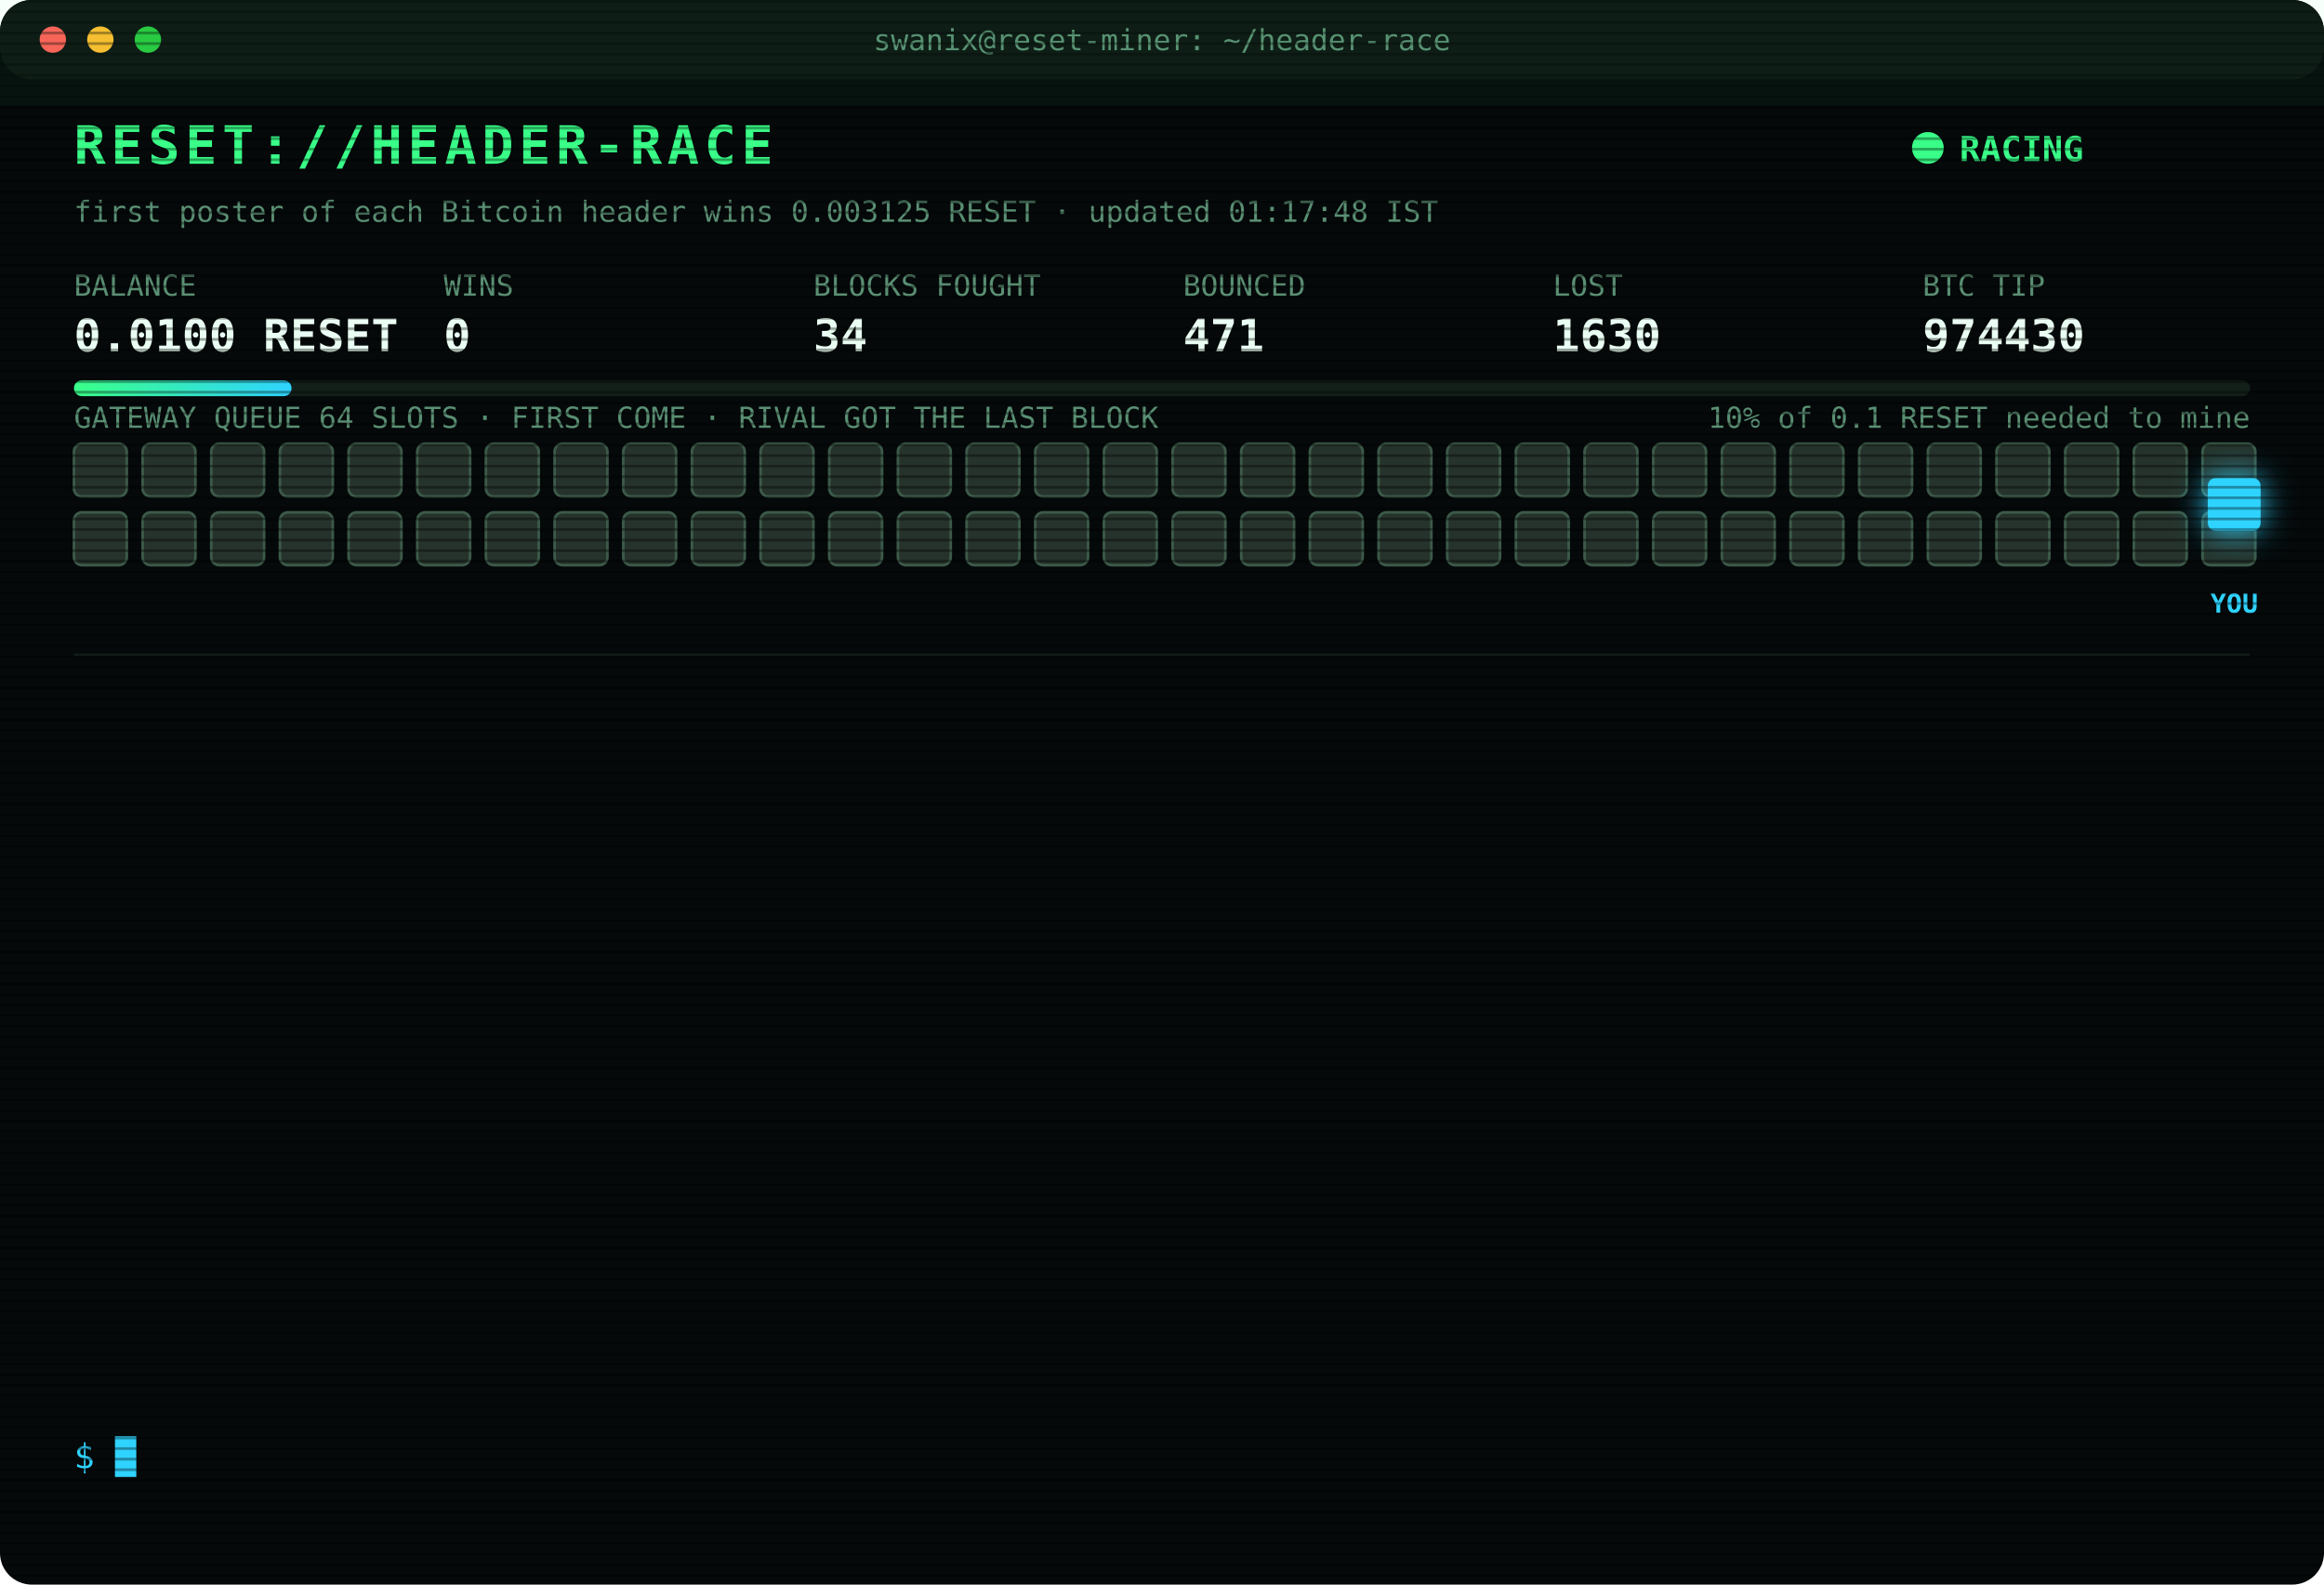
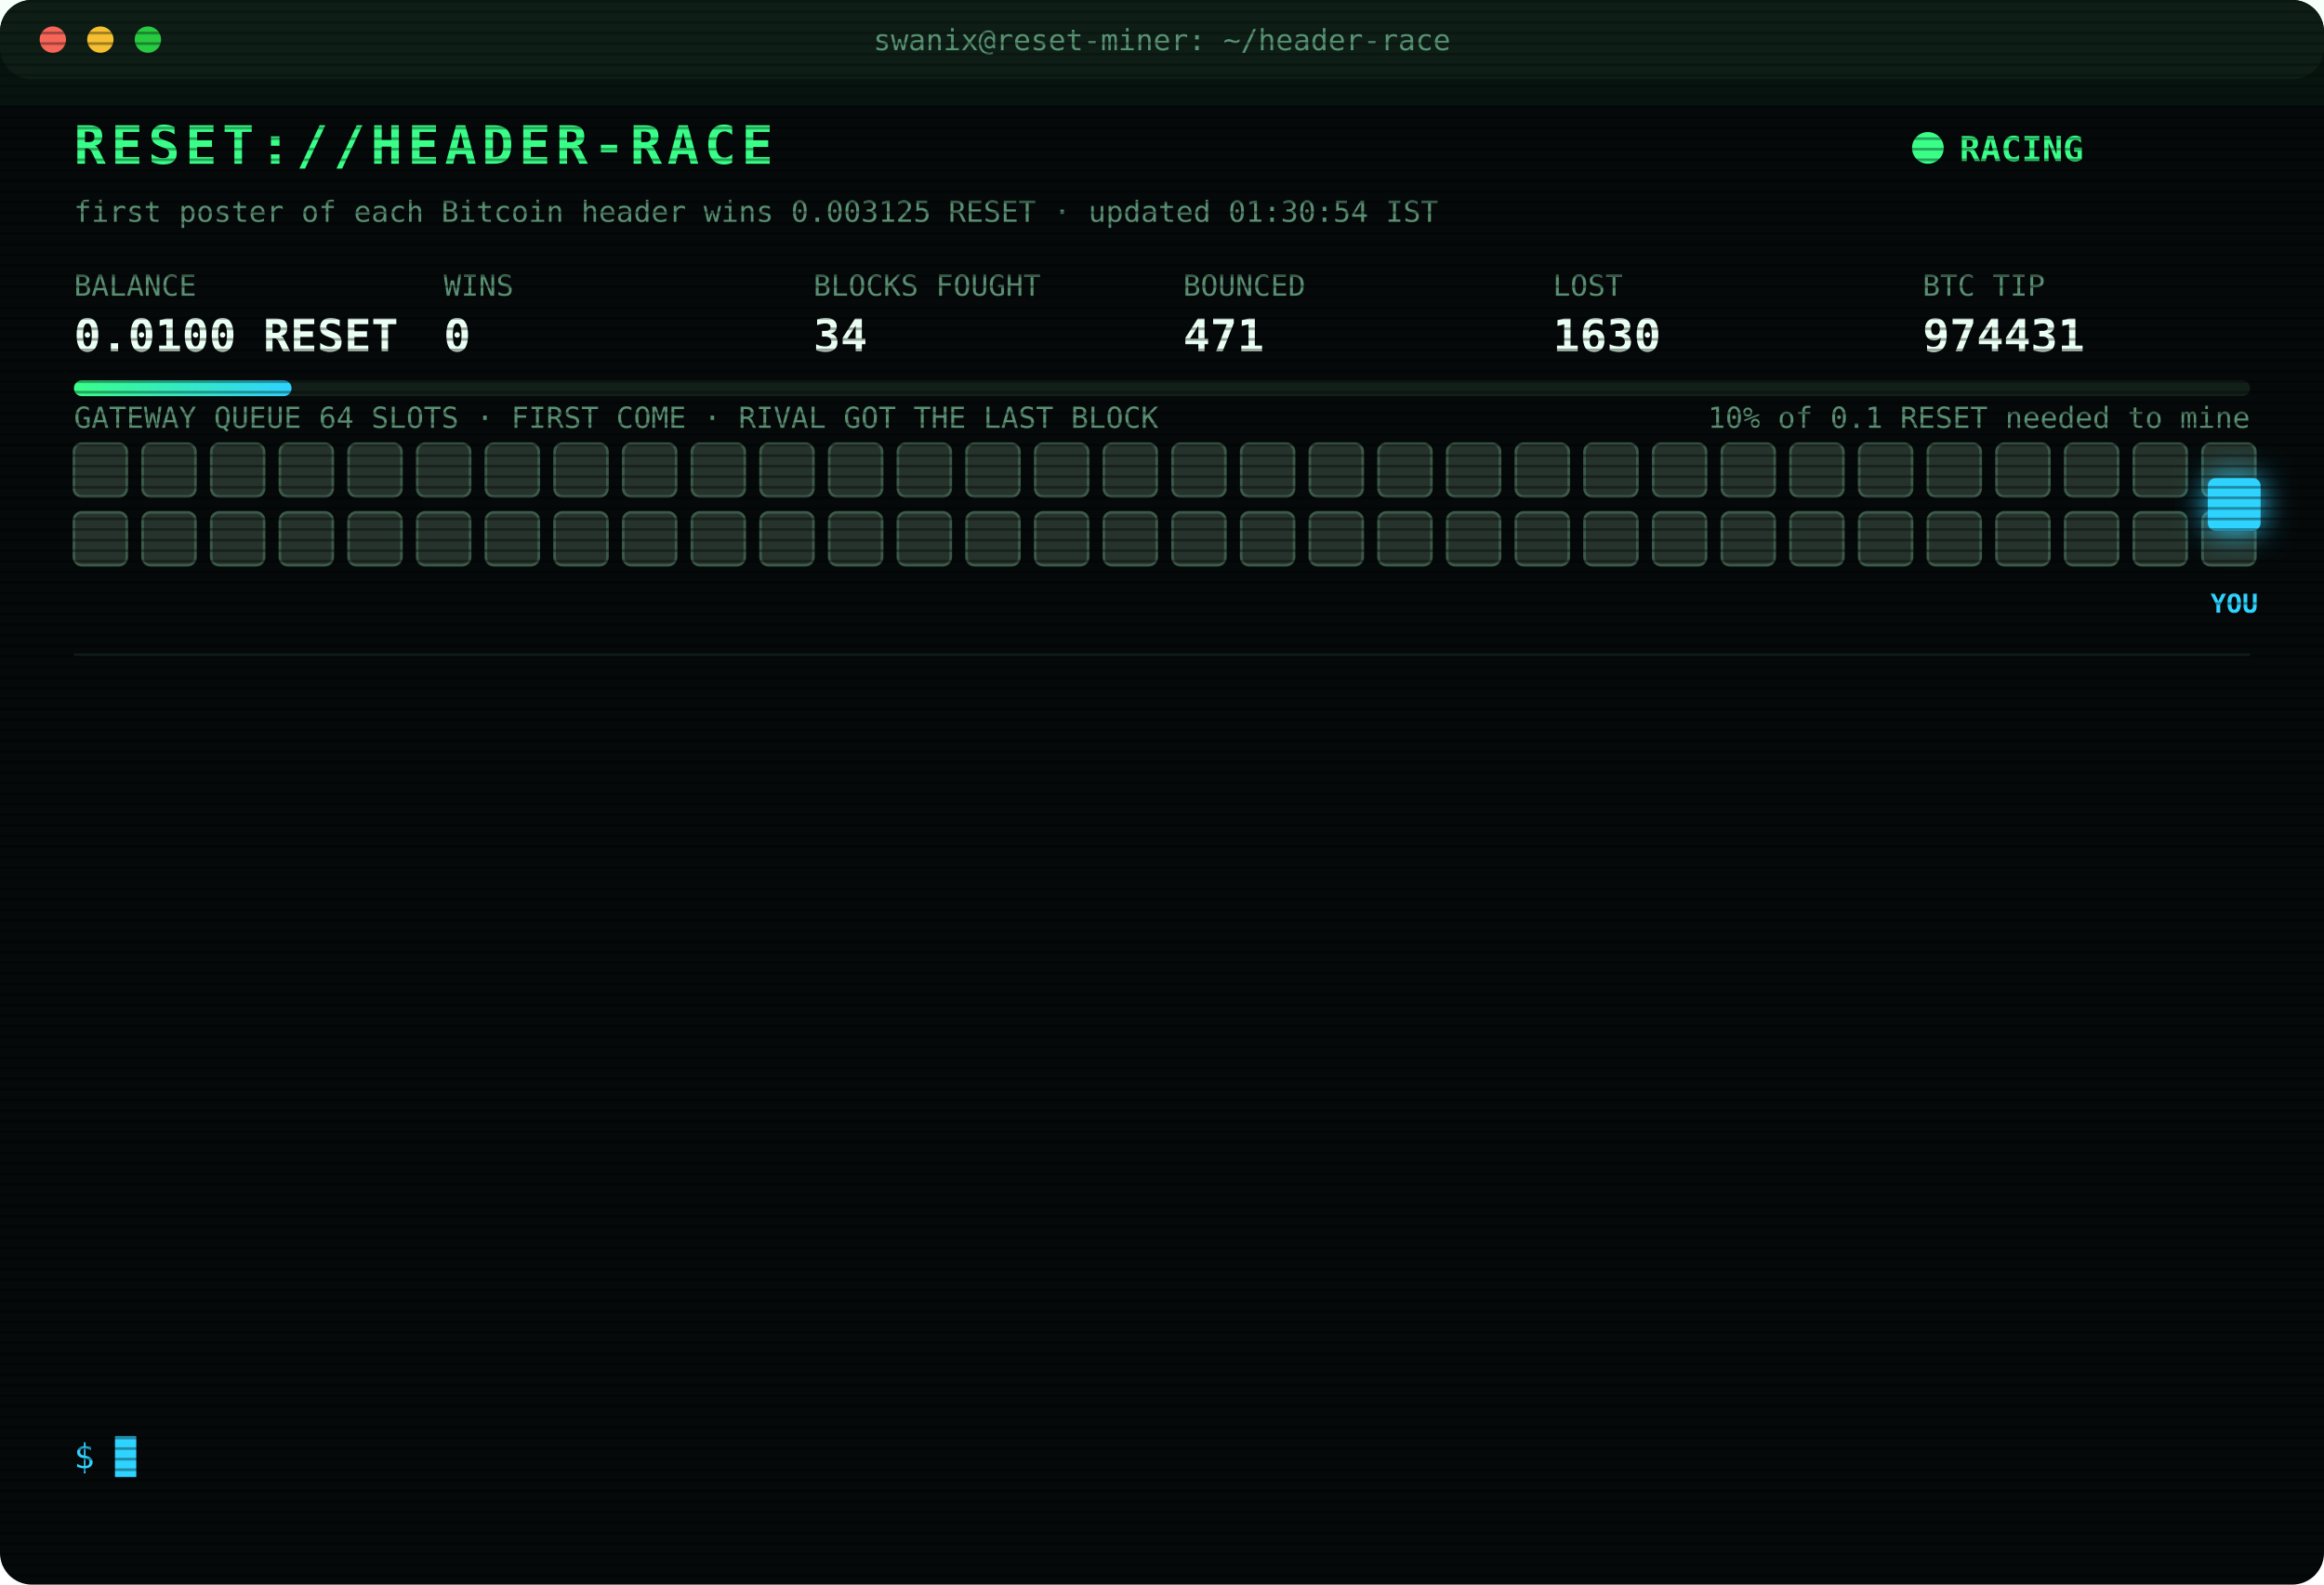
<svg xmlns="http://www.w3.org/2000/svg" width="880" height="600" viewBox="0 0 880 600" font-family="ui-monospace,SFMono-Regular,Menlo,Consolas,monospace">
  <style>
text{font-size:13px;fill:#7CFFB2}
.title{font-size:20px;font-weight:700;fill:#39FF88;letter-spacing:2px;animation:glitch 3s infinite steps(1)}
.sub{fill:#2fd3ff}.k{fill:#5a8f73;font-size:11px}.v{font-size:17px;font-weight:700;fill:#eafff3}
.ts{fill:#3f6b56}.boot{fill:#2fd3ff}.dim{fill:#5a8f73}.bad{fill:#ff4d6d}.warn{fill:#ffd23f}.mag{fill:#ff5cf0}.win{fill:#39FF88;font-weight:700}
.tag{font-size:10px;fill:#2fd3ff;font-weight:700}
.rival{fill:#26332c;stroke:#3c5a49;animation:jam 1.2s infinite alternate}
.idle{fill:#141c18;stroke:#22302a;animation:breathe 4s infinite}
.me{fill:#2fd3ff;filter:drop-shadow(0 0 6px #2fd3ff)}
.hover{animation:nudge 1.1s infinite ease-in-out}.bounce{animation:kick 1.4s infinite}
.ln{opacity:0;animation:in .4s forwards}
.cur{animation:blink 1s infinite steps(1)}
.scan{animation:scan 6s infinite linear}
.led{animation:blink 1.4s infinite}
@keyframes in{from{opacity:0;transform:translateX(-6px)}to{opacity:1;transform:none}}
@keyframes blink{50%{opacity:0}}
@keyframes jam{to{fill:#33463b}}
@keyframes breathe{50%{opacity:.4}}
@keyframes nudge{50%{transform:translateX(-10px)}}
@keyframes kick{0%,100%{transform:none}30%{transform:translateX(-14px)}55%{transform:translateX(10px) translateY(-6px)}}
@keyframes glitch{0%,92%{transform:none}93%{transform:translateX(2px);fill:#ff4d6d}95%{transform:translateX(-2px);fill:#2fd3ff}97%{transform:none}}
@keyframes scan{from{transform:translateY(-40px)}to{transform:translateY(600px)}}
</style>
  <defs>
    <pattern id="sl" width="4" height="4" patternUnits="userSpaceOnUse">
      <rect width="4" height="1" fill="#000" opacity=".35" />
    </pattern>
    <linearGradient id="bar">
      <stop offset="0" stop-color="#39FF88" />
      <stop offset="1" stop-color="#2fd3ff" />
    </linearGradient>
  </defs>
  <rect width="880" height="600" rx="12" fill="#05090a" />
  <rect width="880" height="30" rx="12" fill="#0d1512" />
  <circle cx="20" cy="15" r="5" fill="#ff5f57" />
  <circle cx="38" cy="15" r="5" fill="#febc2e" />
  <circle cx="56" cy="15" r="5" fill="#28c840" />
  <text x="440" y="19" text-anchor="middle" class="k">swanix@reset-miner: ~/header-race</text>
  <text x="28" y="62" class="title">RESET://HEADER-RACE</text>
  <circle class="led" cx="730" cy="56" r="6" fill="#39FF88" />
  <text x="742" y="61" class="win">RACING</text>
-   <text x="28" y="84" class="k">first poster of each Bitcoin header wins 0.003125 RESET · updated 01:17:48 IST</text>
+   <text x="28" y="84" class="k">first poster of each Bitcoin header wins 0.003125 RESET · updated 01:30:54 IST</text>
  <text x="28" y="112" class="k">BALANCE</text>
  <text x="28" y="133" class="v">0.0100 RESET</text>
  <text x="168" y="112" class="k">WINS</text>
  <text x="168" y="133" class="v">0</text>
  <text x="308" y="112" class="k">BLOCKS FOUGHT</text>
  <text x="308" y="133" class="v">34</text>
  <text x="448" y="112" class="k">BOUNCED</text>
  <text x="448" y="133" class="v">471</text>
  <text x="588" y="112" class="k">LOST</text>
  <text x="588" y="133" class="v">1630</text>
  <text x="728" y="112" class="k">BTC TIP</text>
-   <text x="728" y="133" class="v">974430</text>
+   <text x="728" y="133" class="v">974431</text>
  <rect x="28" y="144" width="824" height="6" rx="3" fill="#13201a" />
  <rect x="28" y="144" width="82.4" height="6" rx="3" fill="url(#bar)" />
  <text x="852" y="162" text-anchor="end" class="k">10% of 0.1 RESET needed to mine</text>
  <text x="28" y="162" class="k">GATEWAY QUEUE 64 SLOTS · FIRST COME · RIVAL GOT THE LAST BLOCK</text>
  <rect class="rival" x="28" y="168" width="20" height="20" rx="3" style="animation-delay:0.00s" />
  <rect class="rival" x="54" y="168" width="20" height="20" rx="3" style="animation-delay:0.05s" />
  <rect class="rival" x="80" y="168" width="20" height="20" rx="3" style="animation-delay:0.10s" />
  <rect class="rival" x="106" y="168" width="20" height="20" rx="3" style="animation-delay:0.15s" />
  <rect class="rival" x="132" y="168" width="20" height="20" rx="3" style="animation-delay:0.20s" />
  <rect class="rival" x="158" y="168" width="20" height="20" rx="3" style="animation-delay:0.25s" />
  <rect class="rival" x="184" y="168" width="20" height="20" rx="3" style="animation-delay:0.30s" />
  <rect class="rival" x="210" y="168" width="20" height="20" rx="3" style="animation-delay:0.35s" />
  <rect class="rival" x="236" y="168" width="20" height="20" rx="3" style="animation-delay:0.40s" />
  <rect class="rival" x="262" y="168" width="20" height="20" rx="3" style="animation-delay:0.45s" />
  <rect class="rival" x="288" y="168" width="20" height="20" rx="3" style="animation-delay:0.50s" />
  <rect class="rival" x="314" y="168" width="20" height="20" rx="3" style="animation-delay:0.55s" />
  <rect class="rival" x="340" y="168" width="20" height="20" rx="3" style="animation-delay:0.60s" />
  <rect class="rival" x="366" y="168" width="20" height="20" rx="3" style="animation-delay:0.65s" />
  <rect class="rival" x="392" y="168" width="20" height="20" rx="3" style="animation-delay:0.70s" />
  <rect class="rival" x="418" y="168" width="20" height="20" rx="3" style="animation-delay:0.75s" />
  <rect class="rival" x="444" y="168" width="20" height="20" rx="3" style="animation-delay:0.80s" />
  <rect class="rival" x="470" y="168" width="20" height="20" rx="3" style="animation-delay:0.85s" />
  <rect class="rival" x="496" y="168" width="20" height="20" rx="3" style="animation-delay:0.90s" />
  <rect class="rival" x="522" y="168" width="20" height="20" rx="3" style="animation-delay:0.95s" />
  <rect class="rival" x="548" y="168" width="20" height="20" rx="3" style="animation-delay:1.00s" />
  <rect class="rival" x="574" y="168" width="20" height="20" rx="3" style="animation-delay:1.05s" />
  <rect class="rival" x="600" y="168" width="20" height="20" rx="3" style="animation-delay:1.10s" />
  <rect class="rival" x="626" y="168" width="20" height="20" rx="3" style="animation-delay:1.15s" />
  <rect class="rival" x="652" y="168" width="20" height="20" rx="3" style="animation-delay:1.20s" />
  <rect class="rival" x="678" y="168" width="20" height="20" rx="3" style="animation-delay:1.25s" />
  <rect class="rival" x="704" y="168" width="20" height="20" rx="3" style="animation-delay:1.30s" />
  <rect class="rival" x="730" y="168" width="20" height="20" rx="3" style="animation-delay:1.35s" />
  <rect class="rival" x="756" y="168" width="20" height="20" rx="3" style="animation-delay:1.40s" />
  <rect class="rival" x="782" y="168" width="20" height="20" rx="3" style="animation-delay:1.45s" />
  <rect class="rival" x="808" y="168" width="20" height="20" rx="3" style="animation-delay:1.50s" />
  <rect class="rival" x="834" y="168" width="20" height="20" rx="3" style="animation-delay:1.55s" />
  <rect class="rival" x="28" y="194" width="20" height="20" rx="3" style="animation-delay:1.60s" />
  <rect class="rival" x="54" y="194" width="20" height="20" rx="3" style="animation-delay:1.65s" />
  <rect class="rival" x="80" y="194" width="20" height="20" rx="3" style="animation-delay:1.70s" />
  <rect class="rival" x="106" y="194" width="20" height="20" rx="3" style="animation-delay:1.75s" />
  <rect class="rival" x="132" y="194" width="20" height="20" rx="3" style="animation-delay:1.80s" />
  <rect class="rival" x="158" y="194" width="20" height="20" rx="3" style="animation-delay:1.85s" />
  <rect class="rival" x="184" y="194" width="20" height="20" rx="3" style="animation-delay:1.90s" />
  <rect class="rival" x="210" y="194" width="20" height="20" rx="3" style="animation-delay:1.95s" />
  <rect class="rival" x="236" y="194" width="20" height="20" rx="3" style="animation-delay:2.00s" />
  <rect class="rival" x="262" y="194" width="20" height="20" rx="3" style="animation-delay:2.05s" />
  <rect class="rival" x="288" y="194" width="20" height="20" rx="3" style="animation-delay:2.10s" />
  <rect class="rival" x="314" y="194" width="20" height="20" rx="3" style="animation-delay:2.15s" />
  <rect class="rival" x="340" y="194" width="20" height="20" rx="3" style="animation-delay:2.20s" />
  <rect class="rival" x="366" y="194" width="20" height="20" rx="3" style="animation-delay:2.25s" />
  <rect class="rival" x="392" y="194" width="20" height="20" rx="3" style="animation-delay:2.30s" />
  <rect class="rival" x="418" y="194" width="20" height="20" rx="3" style="animation-delay:2.35s" />
  <rect class="rival" x="444" y="194" width="20" height="20" rx="3" style="animation-delay:2.40s" />
  <rect class="rival" x="470" y="194" width="20" height="20" rx="3" style="animation-delay:2.45s" />
  <rect class="rival" x="496" y="194" width="20" height="20" rx="3" style="animation-delay:2.50s" />
  <rect class="rival" x="522" y="194" width="20" height="20" rx="3" style="animation-delay:2.55s" />
  <rect class="rival" x="548" y="194" width="20" height="20" rx="3" style="animation-delay:2.60s" />
  <rect class="rival" x="574" y="194" width="20" height="20" rx="3" style="animation-delay:2.65s" />
  <rect class="rival" x="600" y="194" width="20" height="20" rx="3" style="animation-delay:2.70s" />
  <rect class="rival" x="626" y="194" width="20" height="20" rx="3" style="animation-delay:2.75s" />
  <rect class="rival" x="652" y="194" width="20" height="20" rx="3" style="animation-delay:2.80s" />
  <rect class="rival" x="678" y="194" width="20" height="20" rx="3" style="animation-delay:2.85s" />
  <rect class="rival" x="704" y="194" width="20" height="20" rx="3" style="animation-delay:2.90s" />
  <rect class="rival" x="730" y="194" width="20" height="20" rx="3" style="animation-delay:2.95s" />
  <rect class="rival" x="756" y="194" width="20" height="20" rx="3" style="animation-delay:3.00s" />
  <rect class="rival" x="782" y="194" width="20" height="20" rx="3" style="animation-delay:3.05s" />
  <rect class="rival" x="808" y="194" width="20" height="20" rx="3" style="animation-delay:3.10s" />
  <rect class="rival" x="834" y="194" width="20" height="20" rx="3" style="animation-delay:3.15s" />
  <g class="hover">
    <rect class="me" x="836" y="181" width="20" height="20" rx="3" />
    <text class="tag" x="846" y="232" text-anchor="middle">YOU</text>
  </g>
  <line x1="28" x2="852" y1="248" y2="248" stroke="#13201a" />
  <g class="ln" style="animation-delay:0.40s">
    <text x="28" y="270" class="ts">23:30:20</text>
    <text x="104" y="270" class="bad">[LOST] #974420 taken by a rival miner</text>
  </g>
  <g class="ln" style="animation-delay:0.65s">
    <text x="28" y="292" class="ts">00:02:52</text>
    <text x="104" y="292" class="bad">[LOST] #974421 taken by a rival miner</text>
  </g>
  <g class="ln" style="animation-delay:0.90s">
    <text x="28" y="314" class="ts">00:07:25</text>
    <text x="104" y="314" class="bad">[LOST] #974422 taken by a rival miner</text>
  </g>
  <g class="ln" style="animation-delay:1.15s">
    <text x="28" y="336" class="ts">00:10:34</text>
    <text x="104" y="336" class="bad">[LOST] #974423 taken by a rival miner</text>
  </g>
  <g class="ln" style="animation-delay:1.40s">
    <text x="28" y="358" class="ts">00:17:22</text>
    <text x="104" y="358" class="bad">[LOST] #974424 taken by a rival miner</text>
  </g>
  <g class="ln" style="animation-delay:1.65s">
    <text x="28" y="380" class="ts">00:20:47</text>
    <text x="104" y="380" class="bad">[LOST] #974425 taken by a rival miner</text>
  </g>
  <g class="ln" style="animation-delay:1.90s">
    <text x="28" y="402" class="ts">00:22:59</text>
    <text x="104" y="402" class="bad">[LOST] #974426 taken by a rival miner</text>
  </g>
  <g class="ln" style="animation-delay:2.15s">
    <text x="28" y="424" class="ts">00:24:48</text>
    <text x="104" y="424" class="bad">[LOST] #974427 taken by a rival miner</text>
  </g>
  <g class="ln" style="animation-delay:2.40s">
    <text x="28" y="446" class="ts">00:34:24</text>
    <text x="104" y="446" class="bad">[LOST] #974428 taken by a rival miner</text>
  </g>
  <g class="ln" style="animation-delay:2.65s">
    <text x="28" y="468" class="ts">00:59:33</text>
    <text x="104" y="468" class="bad">[LOST] #974429 taken by a rival miner</text>
  </g>
  <g class="ln" style="animation-delay:2.90s">
    <text x="28" y="490" class="ts">01:10:47</text>
    <text x="104" y="490" class="dim">[STINT END] calls 788 · wins 0</text>
  </g>
  <g class="ln" style="animation-delay:3.15s">
    <text x="28" y="512" class="ts">01:15:30</text>
    <text x="104" y="512" class="boot">[BOOT] racer v3 online · 3 feeds · stint 340m</text>
  </g>
  <g class="ln" style="animation-delay:3.40s">
    <text x="28" y="534" class="ts">01:17:48</text>
    <text x="104" y="534" class="bad">[LOST] #974430 taken by a rival miner</text>
  </g>
  <text x="28" y="556" class="sub">$ <tspan class="cur">█</tspan>
  </text>
  <rect width="880" height="600" rx="12" fill="url(#sl)" pointer-events="none" />
  <rect class="scan" width="880" height="40" fill="#39FF88" opacity=".04" />
</svg>
